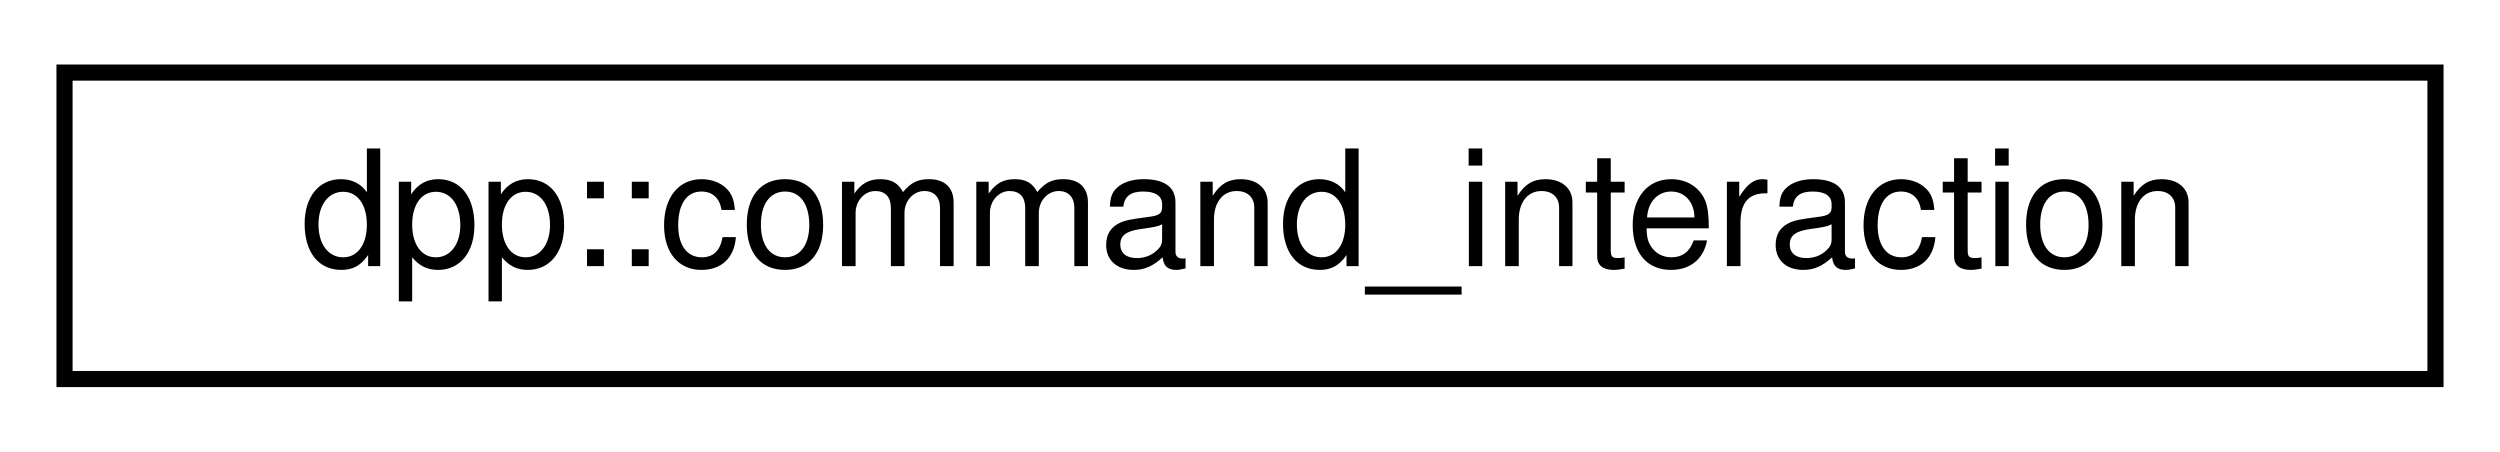
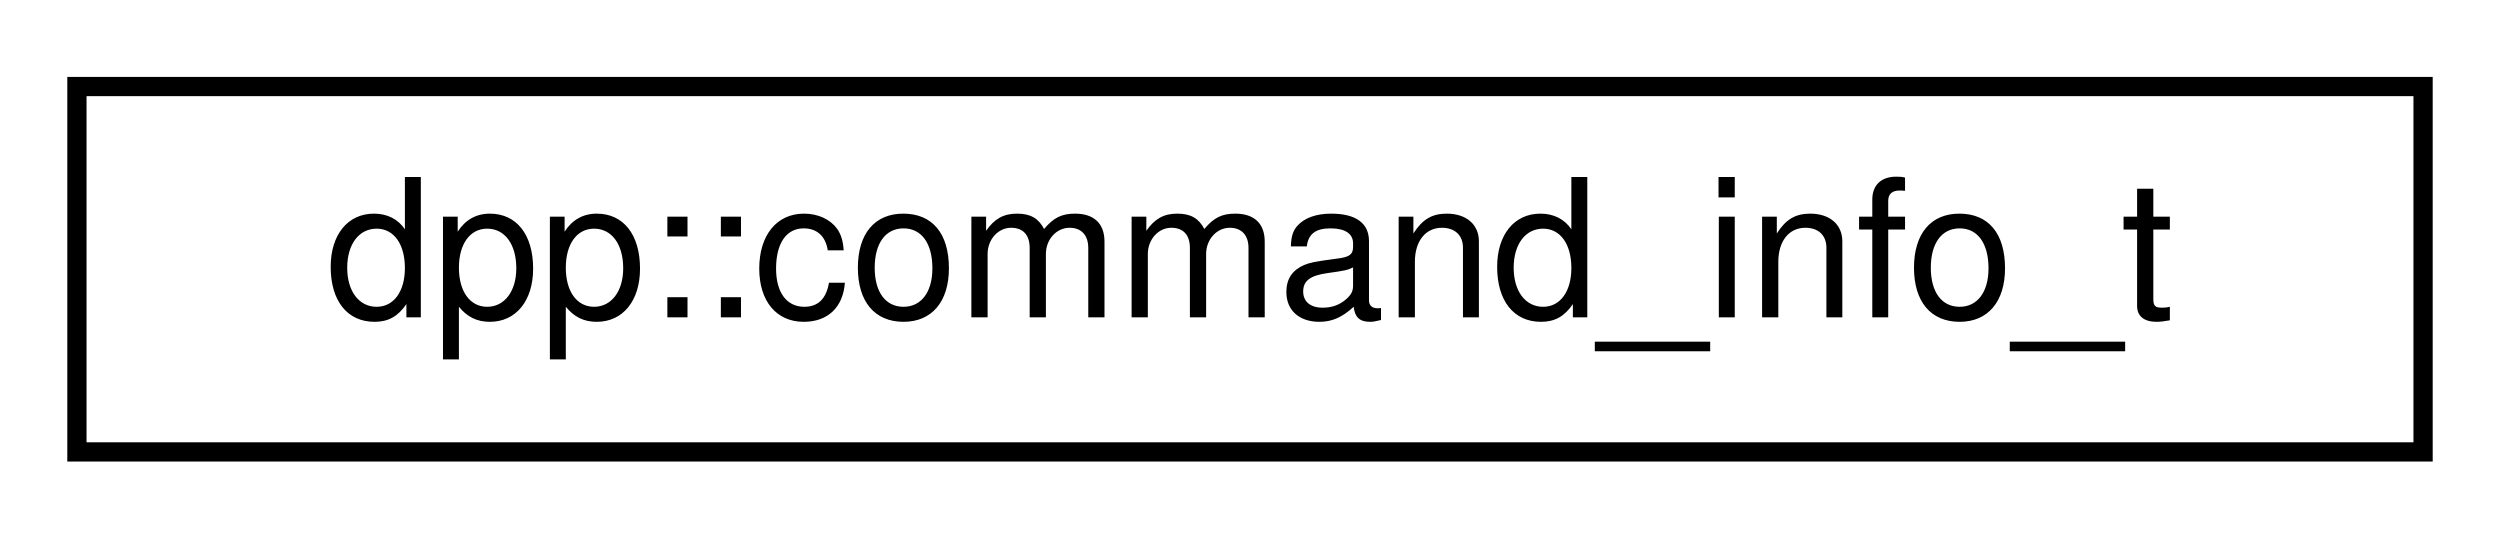
- <svg xmlns="http://www.w3.org/2000/svg" xmlns:xlink="http://www.w3.org/1999/xlink" width="155pt" height="28pt" viewBox="0.00 0.00 155.00 28.00">
+ <svg xmlns="http://www.w3.org/2000/svg" xmlns:xlink="http://www.w3.org/1999/xlink" width="130pt" height="28pt" viewBox="0.00 0.00 130.00 28.00">
  <g id="graph0" class="graph" transform="scale(1 1) rotate(0) translate(4 24)">
    <g id="node1" class="node">
      <g id="a_node1">
-         <a xlink:href="structdpp_1_1command__interaction.html" target="_top" xlink:title="Details of a command within an interaction. This subobject represents the application command associa...">
-           <polygon fill="none" stroke="black" points="0,-0.5 0,-19.5 147,-19.5 147,-0.5 0,-0.5" />
-           <text text-anchor="middle" x="73.5" y="-7.5" font-family="Helvetica,sans-Serif" font-size="10.00">dpp::command_interaction</text>
+         <a xlink:href="structdpp_1_1command__info__t.html" target="_top" xlink:title="Represents the details of a command added to the command handler class.">
+           <polygon fill="none" stroke="black" points="0,-0.5 0,-19.5 122,-19.5 122,-0.5 0,-0.5" />
+           <text text-anchor="middle" x="61" y="-7.5" font-family="Helvetica,sans-Serif" font-size="10.00">dpp::command_info_t</text>
        </a>
      </g>
    </g>
  </g>
</svg>
